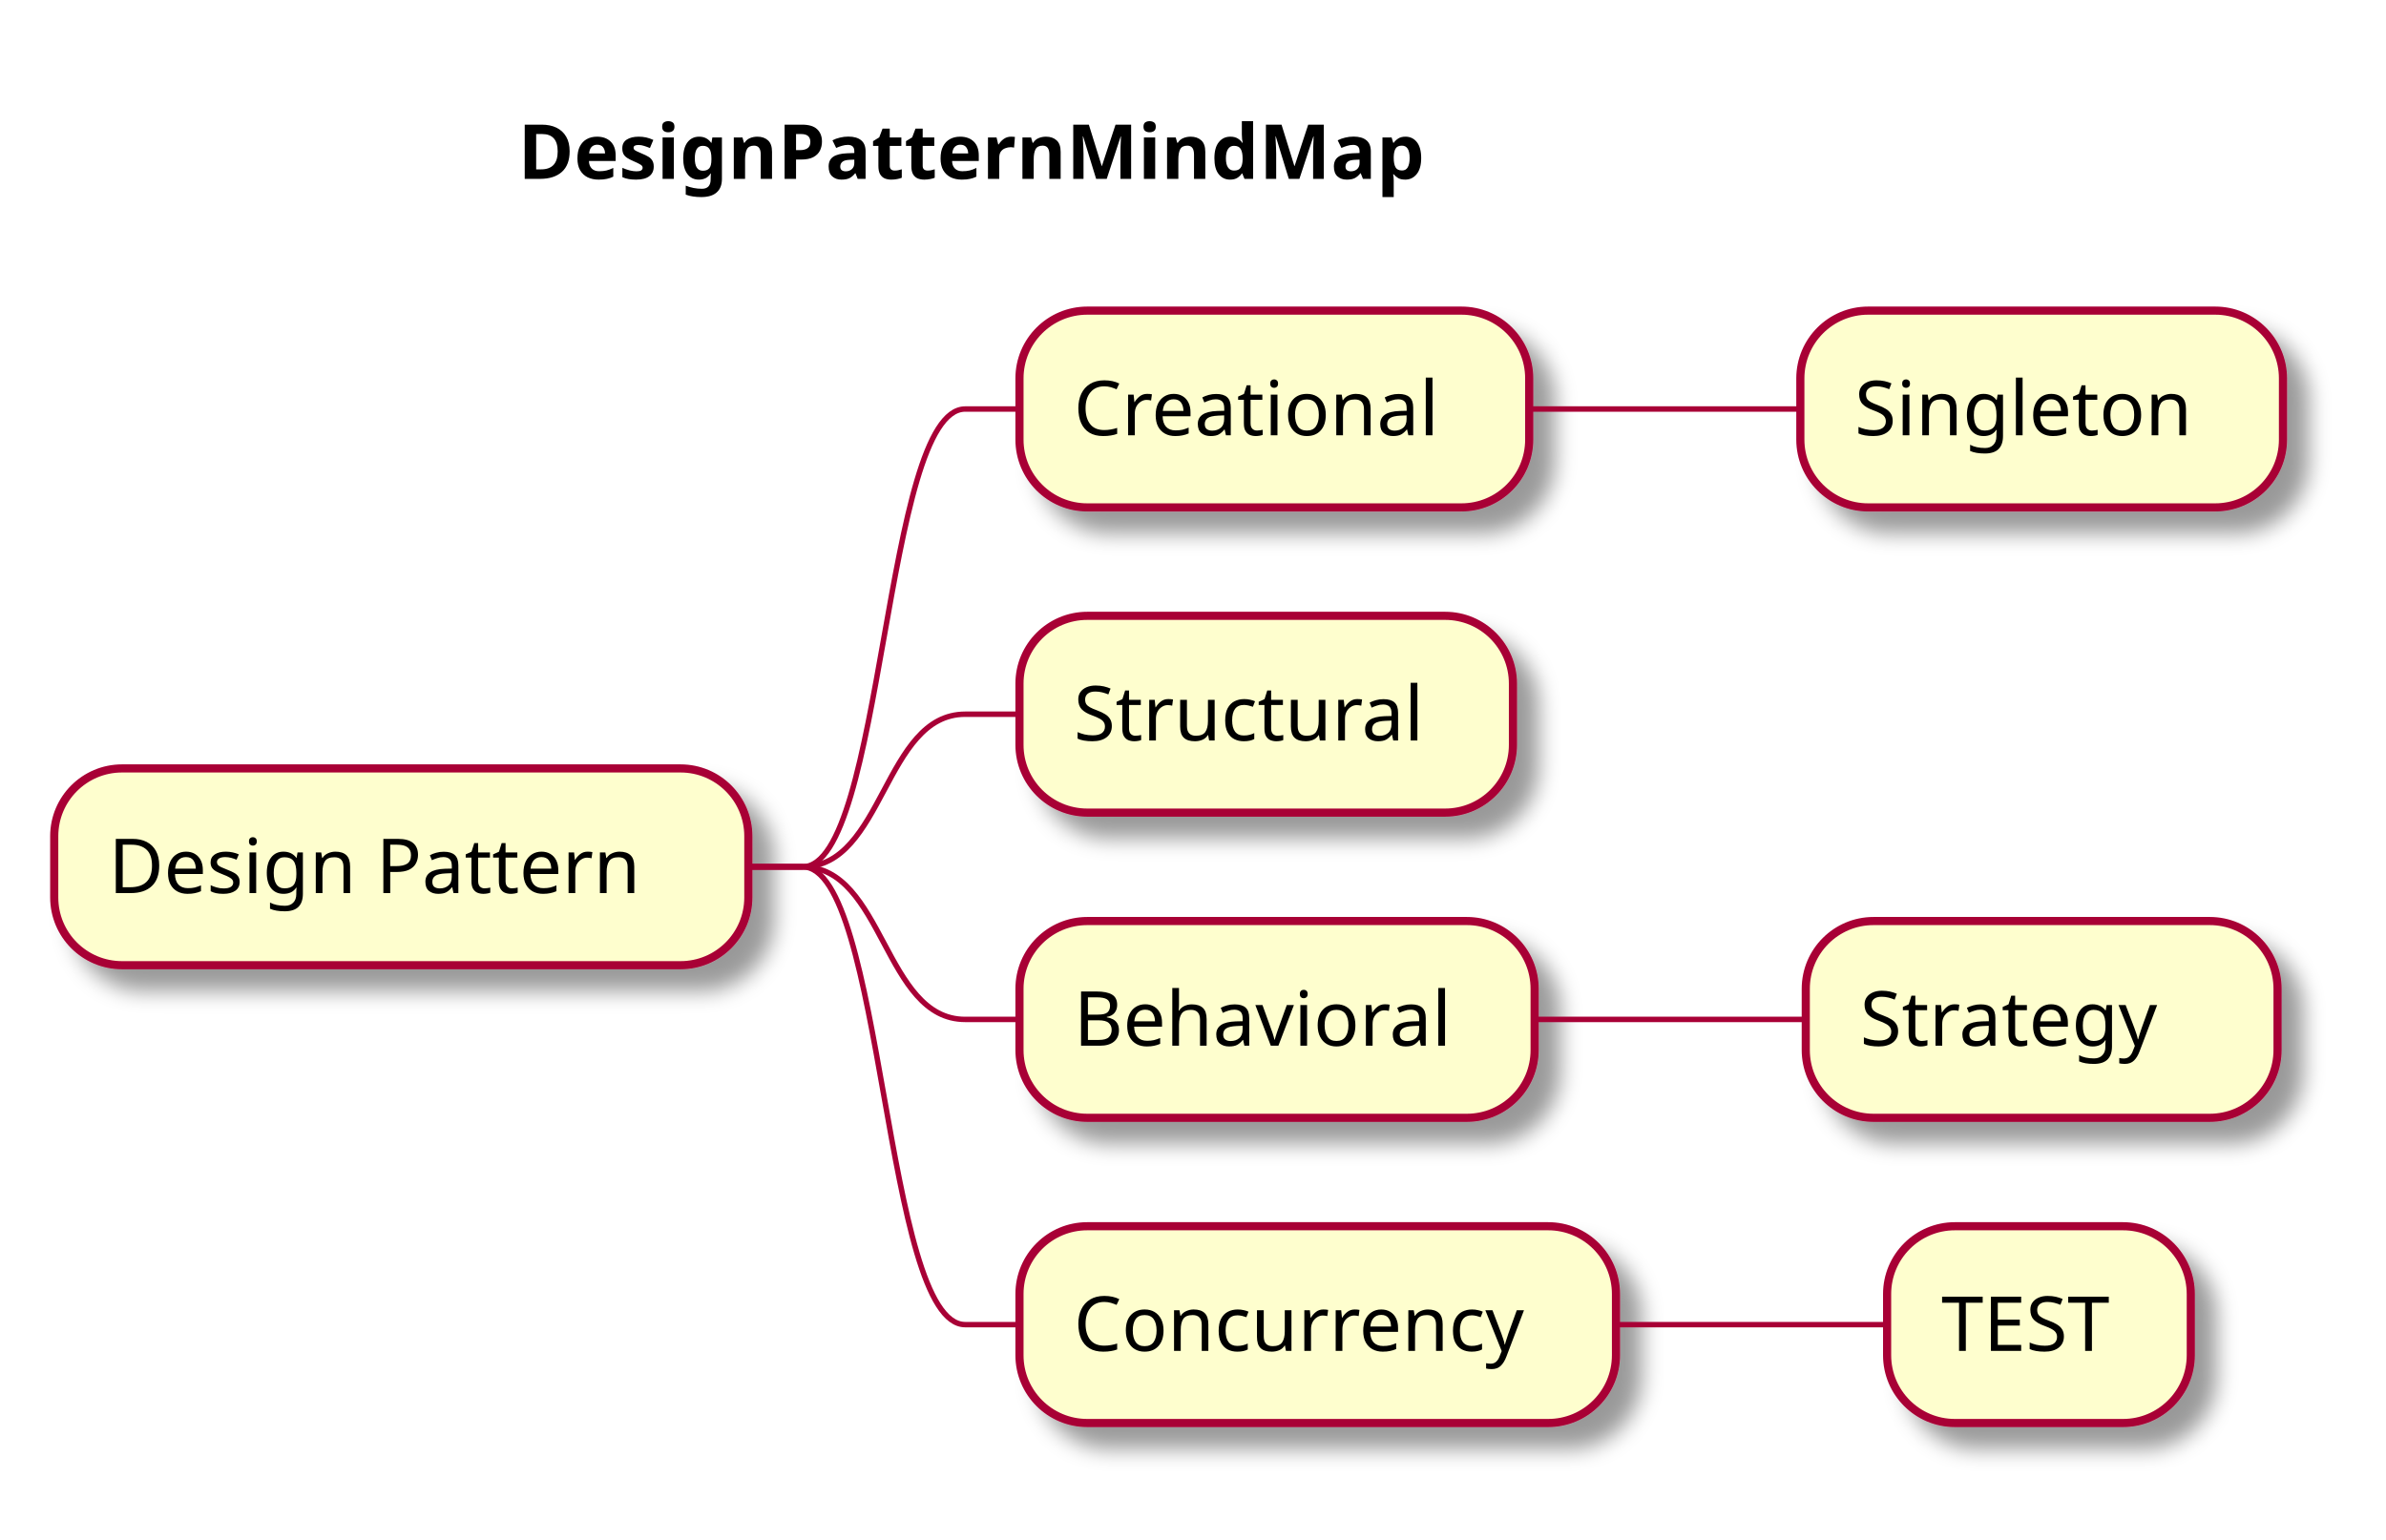
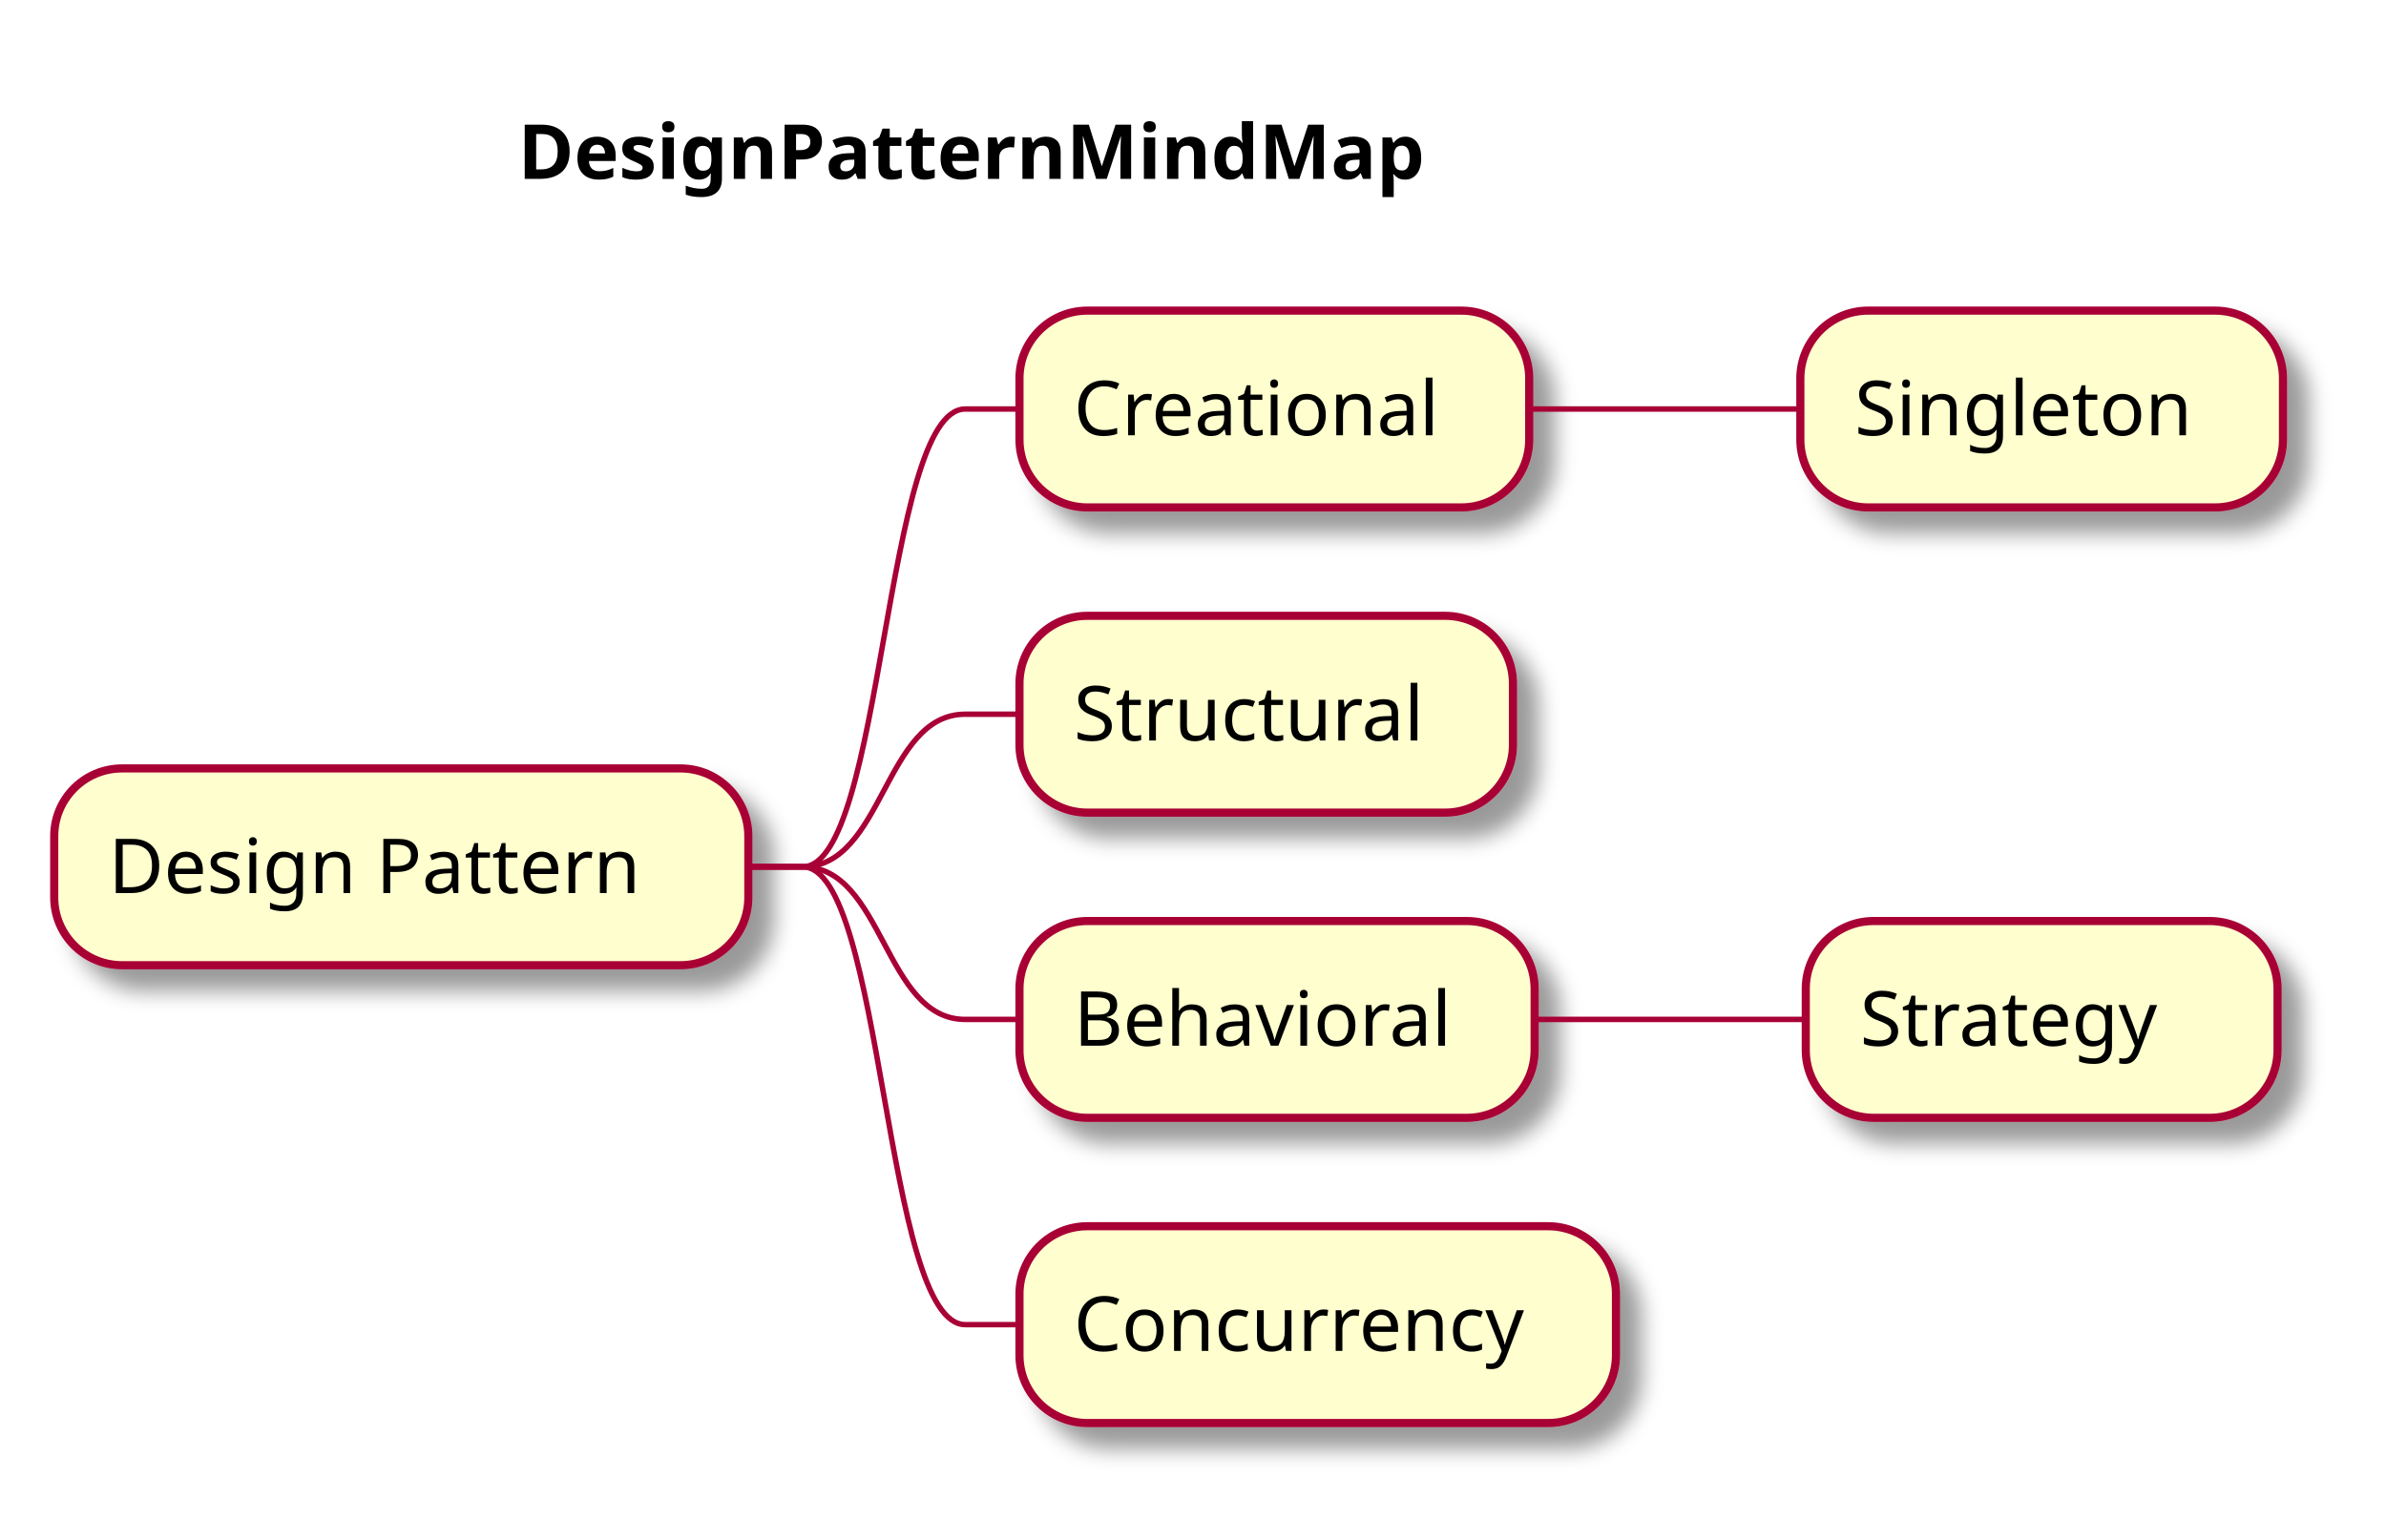
<svg xmlns="http://www.w3.org/2000/svg" contentScriptType="application/ecmascript" contentStyleType="text/css" height="284px" preserveAspectRatio="none" style="width:440px;height:284px;" version="1.1" viewBox="0 0 440 284" width="440px" zoomAndPan="magnify">
  <defs>
-     <filter height="300%" id="fzw6jezmwumkp" width="300%" x="-1" y="-1">
+     <filter height="300%" id="f12hup7r6ucp4i" width="300%" x="-1" y="-1">
      <feGaussianBlur result="blurOut" stdDeviation="2.0" />
      <feColorMatrix in="blurOut" result="blurOut2" type="matrix" values="0 0 0 0 0 0 0 0 0 0 0 0 0 0 0 0 0 0 .4 0" />
      <feOffset dx="4.0" dy="4.0" in="blurOut2" result="blurOut3" />
      <feBlend in="SourceGraphic" in2="blurOut3" mode="normal" />
    </filter>
  </defs>
  <g>
    <rect fill="none" height="26.297" style="stroke: none; stroke-width: 1.0;" width="199" x="90.5" y="15" />
    <text fill="#000000" font-family="sans-serif" font-size="14" font-weight="bold" lengthAdjust="spacingAndGlyphs" textLength="189" x="95.5" y="32.995">DesignPatternMindMap</text>
-     <rect fill="#FEFECE" filter="url(#fzw6jezmwumkp)" height="36.297" rx="12.5" ry="12.5" style="stroke: #A80036; stroke-width: 1.5;" width="128" x="10" y="141.742" />
+     <rect fill="#FEFECE" filter="url(#f12hup7r6ucp4i)" height="36.297" rx="12.5" ry="12.5" style="stroke: #A80036; stroke-width: 1.5;" width="128" x="10" y="141.742" />
    <text fill="#000000" font-family="sans-serif" font-size="14" lengthAdjust="spacingAndGlyphs" textLength="108" x="20" y="164.737">Design Pattern</text>
-     <rect fill="#FEFECE" filter="url(#fzw6jezmwumkp)" height="36.297" rx="12.5" ry="12.5" style="stroke: #A80036; stroke-width: 1.5;" width="94" x="188" y="57.297" />
+     <rect fill="#FEFECE" filter="url(#f12hup7r6ucp4i)" height="36.297" rx="12.5" ry="12.5" style="stroke: #A80036; stroke-width: 1.5;" width="94" x="188" y="57.297" />
    <text fill="#000000" font-family="sans-serif" font-size="14" lengthAdjust="spacingAndGlyphs" textLength="74" x="198" y="80.292">Creational</text>
-     <rect fill="#FEFECE" filter="url(#fzw6jezmwumkp)" height="36.297" rx="12.5" ry="12.5" style="stroke: #A80036; stroke-width: 1.5;" width="89" x="332" y="57.297" />
+     <rect fill="#FEFECE" filter="url(#f12hup7r6ucp4i)" height="36.297" rx="12.5" ry="12.5" style="stroke: #A80036; stroke-width: 1.5;" width="89" x="332" y="57.297" />
    <text fill="#000000" font-family="sans-serif" font-size="14" lengthAdjust="spacingAndGlyphs" textLength="69" x="342" y="80.292">Singleton</text>
    <path d="M282,75.445 L292,75.445 C307,75.445 307,75.445 322,75.445 L332,75.445 " fill="none" style="stroke: #A80036; stroke-width: 1.0;" />
    <path d="M138,159.891 L148,159.891 C163,159.891 163,75.445 178,75.445 L188,75.445 " fill="none" style="stroke: #A80036; stroke-width: 1.0;" />
-     <rect fill="#FEFECE" filter="url(#fzw6jezmwumkp)" height="36.297" rx="12.5" ry="12.5" style="stroke: #A80036; stroke-width: 1.5;" width="91" x="188" y="113.594" />
+     <rect fill="#FEFECE" filter="url(#f12hup7r6ucp4i)" height="36.297" rx="12.5" ry="12.5" style="stroke: #A80036; stroke-width: 1.5;" width="91" x="188" y="113.594" />
    <text fill="#000000" font-family="sans-serif" font-size="14" lengthAdjust="spacingAndGlyphs" textLength="71" x="198" y="136.589">Structural</text>
    <path d="M138,159.891 L148,159.891 C163,159.891 163,131.742 178,131.742 L188,131.742 " fill="none" style="stroke: #A80036; stroke-width: 1.0;" />
-     <rect fill="#FEFECE" filter="url(#fzw6jezmwumkp)" height="36.297" rx="12.5" ry="12.5" style="stroke: #A80036; stroke-width: 1.5;" width="95" x="188" y="169.891" />
+     <rect fill="#FEFECE" filter="url(#f12hup7r6ucp4i)" height="36.297" rx="12.5" ry="12.5" style="stroke: #A80036; stroke-width: 1.5;" width="95" x="188" y="169.891" />
    <text fill="#000000" font-family="sans-serif" font-size="14" lengthAdjust="spacingAndGlyphs" textLength="75" x="198" y="192.886">Behavioral</text>
-     <rect fill="#FEFECE" filter="url(#fzw6jezmwumkp)" height="36.297" rx="12.5" ry="12.5" style="stroke: #A80036; stroke-width: 1.5;" width="87" x="333" y="169.891" />
+     <rect fill="#FEFECE" filter="url(#f12hup7r6ucp4i)" height="36.297" rx="12.5" ry="12.5" style="stroke: #A80036; stroke-width: 1.5;" width="87" x="333" y="169.891" />
    <text fill="#000000" font-family="sans-serif" font-size="14" lengthAdjust="spacingAndGlyphs" textLength="63" x="343" y="192.886">Strategy</text>
    <path d="M283,188.039 L293,188.039 C308,188.039 308,188.039 323,188.039 L333,188.039 " fill="none" style="stroke: #A80036; stroke-width: 1.0;" />
    <path d="M138,159.891 L148,159.891 C163,159.891 163,188.039 178,188.039 L188,188.039 " fill="none" style="stroke: #A80036; stroke-width: 1.0;" />
-     <rect fill="#FEFECE" filter="url(#fzw6jezmwumkp)" height="36.297" rx="12.5" ry="12.5" style="stroke: #A80036; stroke-width: 1.5;" width="110" x="188" y="226.188" />
+     <rect fill="#FEFECE" filter="url(#f12hup7r6ucp4i)" height="36.297" rx="12.5" ry="12.5" style="stroke: #A80036; stroke-width: 1.5;" width="110" x="188" y="226.188" />
    <text fill="#000000" font-family="sans-serif" font-size="14" lengthAdjust="spacingAndGlyphs" textLength="90" x="198" y="249.183">Concurrency</text>
-     <rect fill="#FEFECE" filter="url(#fzw6jezmwumkp)" height="36.297" rx="12.5" ry="12.5" style="stroke: #A80036; stroke-width: 1.5;" width="56" x="348" y="226.188" />
-     <text fill="#000000" font-family="sans-serif" font-size="14" lengthAdjust="spacingAndGlyphs" textLength="36" x="358" y="249.183">TEST</text>
-     <path d="M298,244.336 L308,244.336 C323,244.336 323,244.336 338,244.336 L348,244.336 " fill="none" style="stroke: #A80036; stroke-width: 1.0;" />
    <path d="M138,159.891 L148,159.891 C163,159.891 163,244.336 178,244.336 L188,244.336 " fill="none" style="stroke: #A80036; stroke-width: 1.0;" />
  </g>
</svg>
